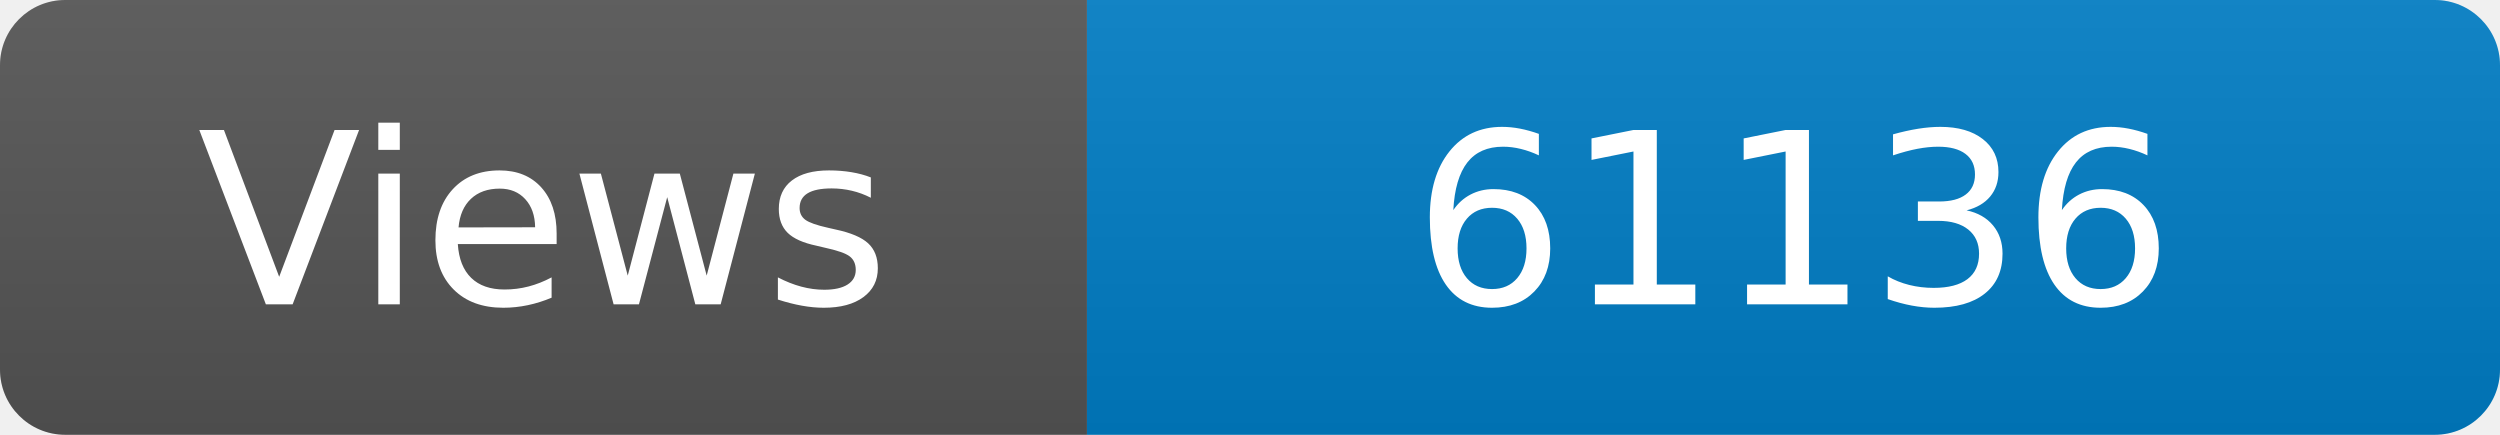
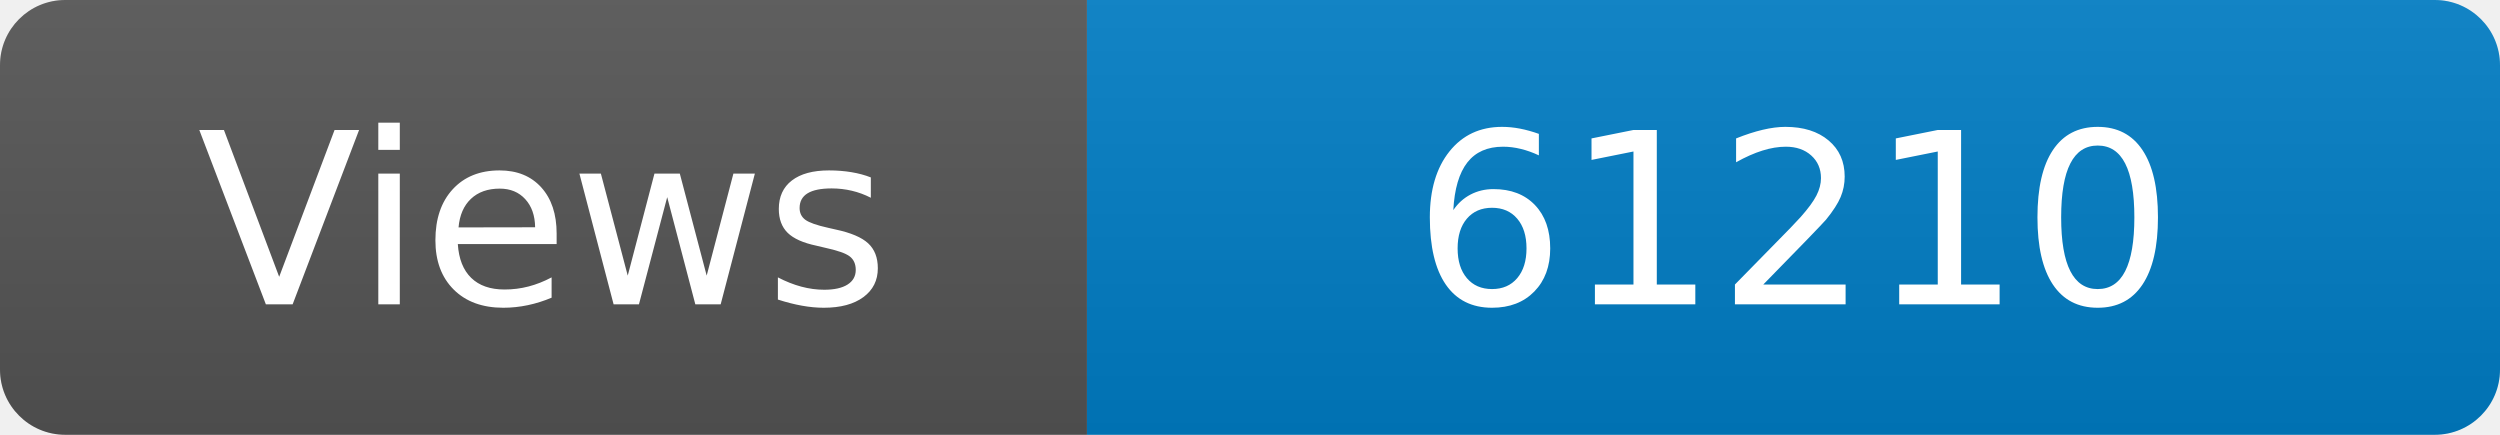
<svg xmlns="http://www.w3.org/2000/svg" width="115" height="20" role="img" aria-label="Maintained?: yes">
  <linearGradient id="s" x2="0" y2="100%">
    <stop offset="0" stop-color="#bbb" stop-opacity=".1" />
    <stop offset="1" stop-opacity=".1" />
  </linearGradient>
  <clipPath id="r">
    <rect width="115" height="20" rx="3" fill="#fff" />
  </clipPath>
  <g clip-path="url(#r)">
    <rect width="50" height="20" fill="#555" />
    <rect x="50" width="160" height="20" fill="#007ec6" />
    <rect width="115" height="20" fill="url(#s)" />
  </g>
  <g fill="#fff" text-anchor="middle" font-family="Verdana,Geneva,DejaVu Sans,sans-serif" font-size="110">
    <text x="250" y="140" transform="scale(.1)" fill="#fff">Views</text>
-     <text x="825" y="140" transform="scale(.1)" fill="#fff">61136</text>
+     <text x="825" y="140" transform="scale(.1)" fill="#fff">61210</text>
  </g>
</svg>
